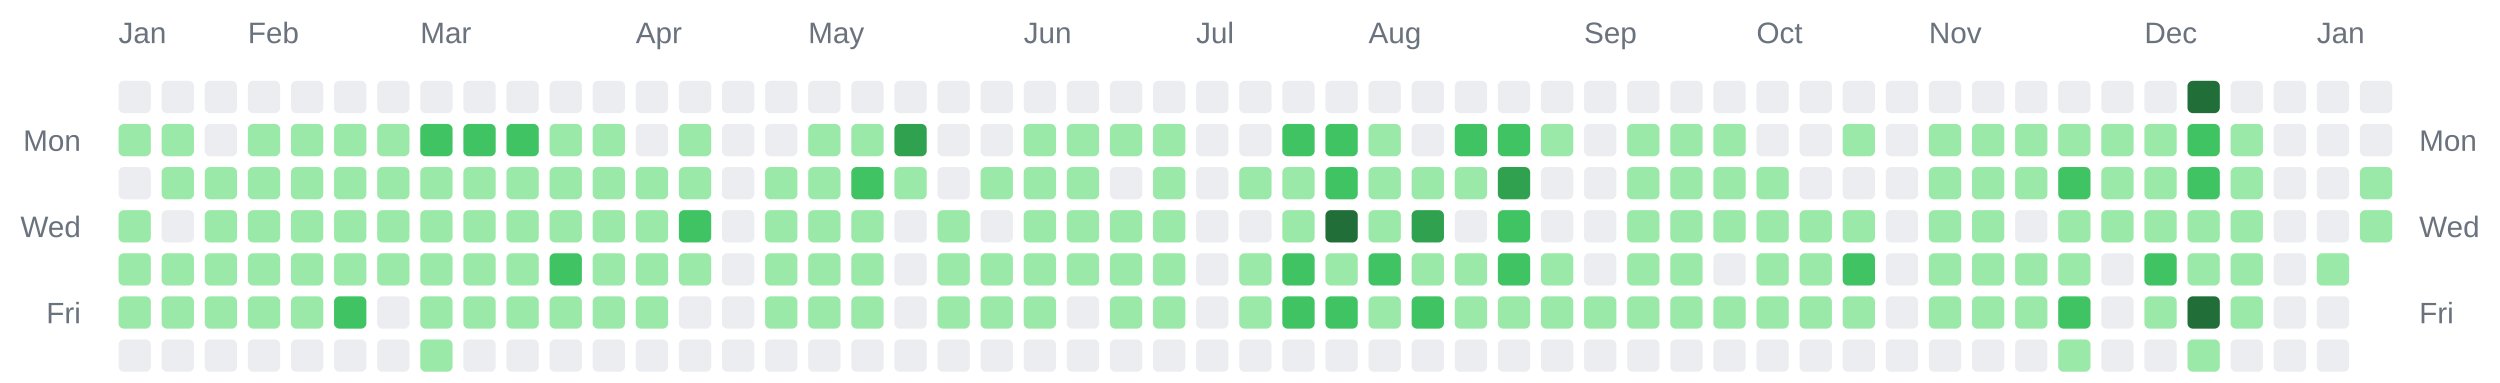
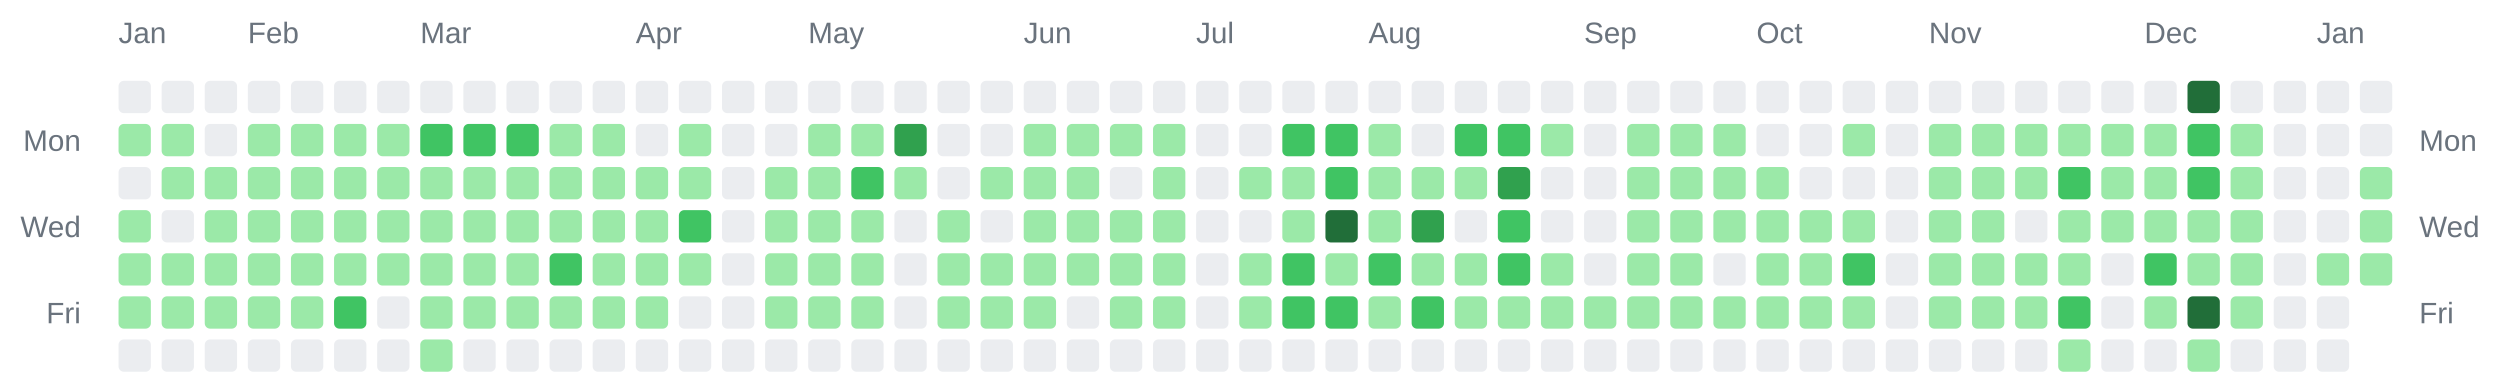
<svg xmlns="http://www.w3.org/2000/svg" width="928" height="142" viewBox="0 0 928 142" role="img" aria-label="Combined contributions calendar for donken and donken-lilly">
  <rect width="100%" height="100%" fill="transparent" /> // regular
  
  
  
  <text x="44" y="16" font-family="Arial, Helvetica, sans-serif" font-size="11" fill="#6a737d">Jan</text>
  <text x="92" y="16" font-family="Arial, Helvetica, sans-serif" font-size="11" fill="#6a737d">Feb</text>
  <text x="156" y="16" font-family="Arial, Helvetica, sans-serif" font-size="11" fill="#6a737d">Mar</text>
  <text x="236" y="16" font-family="Arial, Helvetica, sans-serif" font-size="11" fill="#6a737d">Apr</text>
  <text x="300" y="16" font-family="Arial, Helvetica, sans-serif" font-size="11" fill="#6a737d">May</text>
  <text x="380" y="16" font-family="Arial, Helvetica, sans-serif" font-size="11" fill="#6a737d">Jun</text>
  <text x="444" y="16" font-family="Arial, Helvetica, sans-serif" font-size="11" fill="#6a737d">Jul</text>
  <text x="508" y="16" font-family="Arial, Helvetica, sans-serif" font-size="11" fill="#6a737d">Aug</text>
  <text x="588" y="16" font-family="Arial, Helvetica, sans-serif" font-size="11" fill="#6a737d">Sep</text>
  <text x="652" y="16" font-family="Arial, Helvetica, sans-serif" font-size="11" fill="#6a737d">Oct</text>
  <text x="716" y="16" font-family="Arial, Helvetica, sans-serif" font-size="11" fill="#6a737d">Nov</text>
  <text x="796" y="16" font-family="Arial, Helvetica, sans-serif" font-size="11" fill="#6a737d">Dec</text>
  <text x="860" y="16" font-family="Arial, Helvetica, sans-serif" font-size="11" fill="#6a737d">Jan</text>
  <text x="30" y="56" text-anchor="end" font-family="Arial, Helvetica, sans-serif" font-size="11" fill="#6a737d">Mon</text>
  <text x="898" y="56" text-anchor="start" font-family="Arial, Helvetica, sans-serif" font-size="11" fill="#6a737d">Mon</text>
  <text x="30" y="88" text-anchor="end" font-family="Arial, Helvetica, sans-serif" font-size="11" fill="#6a737d">Wed</text>
  <text x="898" y="88" text-anchor="start" font-family="Arial, Helvetica, sans-serif" font-size="11" fill="#6a737d">Wed</text>
  <text x="30" y="120" text-anchor="end" font-family="Arial, Helvetica, sans-serif" font-size="11" fill="#6a737d">Fri</text>
  <text x="898" y="120" text-anchor="start" font-family="Arial, Helvetica, sans-serif" font-size="11" fill="#6a737d">Fri</text>
  <rect x="44" y="30" width="12" height="12" rx="2" ry="2" fill="#ebedf0" />
  <rect x="44" y="46" width="12" height="12" rx="2" ry="2" fill="#9be9a8" />
  <rect x="44" y="62" width="12" height="12" rx="2" ry="2" fill="#ebedf0" />
  <rect x="44" y="78" width="12" height="12" rx="2" ry="2" fill="#9be9a8" />
  <rect x="44" y="94" width="12" height="12" rx="2" ry="2" fill="#9be9a8" />
  <rect x="44" y="110" width="12" height="12" rx="2" ry="2" fill="#9be9a8" />
  <rect x="44" y="126" width="12" height="12" rx="2" ry="2" fill="#ebedf0" />
  <rect x="60" y="30" width="12" height="12" rx="2" ry="2" fill="#ebedf0" />
  <rect x="60" y="46" width="12" height="12" rx="2" ry="2" fill="#9be9a8" />
  <rect x="60" y="62" width="12" height="12" rx="2" ry="2" fill="#9be9a8" />
  <rect x="60" y="78" width="12" height="12" rx="2" ry="2" fill="#ebedf0" />
  <rect x="60" y="94" width="12" height="12" rx="2" ry="2" fill="#9be9a8" />
  <rect x="60" y="110" width="12" height="12" rx="2" ry="2" fill="#9be9a8" />
  <rect x="60" y="126" width="12" height="12" rx="2" ry="2" fill="#ebedf0" />
  <rect x="76" y="30" width="12" height="12" rx="2" ry="2" fill="#ebedf0" />
  <rect x="76" y="46" width="12" height="12" rx="2" ry="2" fill="#ebedf0" />
  <rect x="76" y="62" width="12" height="12" rx="2" ry="2" fill="#9be9a8" />
  <rect x="76" y="78" width="12" height="12" rx="2" ry="2" fill="#9be9a8" />
  <rect x="76" y="94" width="12" height="12" rx="2" ry="2" fill="#9be9a8" />
  <rect x="76" y="110" width="12" height="12" rx="2" ry="2" fill="#9be9a8" />
  <rect x="76" y="126" width="12" height="12" rx="2" ry="2" fill="#ebedf0" />
  <rect x="92" y="30" width="12" height="12" rx="2" ry="2" fill="#ebedf0" />
  <rect x="92" y="46" width="12" height="12" rx="2" ry="2" fill="#9be9a8" />
  <rect x="92" y="62" width="12" height="12" rx="2" ry="2" fill="#9be9a8" />
  <rect x="92" y="78" width="12" height="12" rx="2" ry="2" fill="#9be9a8" />
  <rect x="92" y="94" width="12" height="12" rx="2" ry="2" fill="#9be9a8" />
  <rect x="92" y="110" width="12" height="12" rx="2" ry="2" fill="#9be9a8" />
  <rect x="92" y="126" width="12" height="12" rx="2" ry="2" fill="#ebedf0" />
  <rect x="108" y="30" width="12" height="12" rx="2" ry="2" fill="#ebedf0" />
  <rect x="108" y="46" width="12" height="12" rx="2" ry="2" fill="#9be9a8" />
  <rect x="108" y="62" width="12" height="12" rx="2" ry="2" fill="#9be9a8" />
  <rect x="108" y="78" width="12" height="12" rx="2" ry="2" fill="#9be9a8" />
  <rect x="108" y="94" width="12" height="12" rx="2" ry="2" fill="#9be9a8" />
  <rect x="108" y="110" width="12" height="12" rx="2" ry="2" fill="#9be9a8" />
  <rect x="108" y="126" width="12" height="12" rx="2" ry="2" fill="#ebedf0" />
  <rect x="124" y="30" width="12" height="12" rx="2" ry="2" fill="#ebedf0" />
  <rect x="124" y="46" width="12" height="12" rx="2" ry="2" fill="#9be9a8" />
  <rect x="124" y="62" width="12" height="12" rx="2" ry="2" fill="#9be9a8" />
  <rect x="124" y="78" width="12" height="12" rx="2" ry="2" fill="#9be9a8" />
  <rect x="124" y="94" width="12" height="12" rx="2" ry="2" fill="#9be9a8" />
  <rect x="124" y="110" width="12" height="12" rx="2" ry="2" fill="#40c463" />
  <rect x="124" y="126" width="12" height="12" rx="2" ry="2" fill="#ebedf0" />
  <rect x="140" y="30" width="12" height="12" rx="2" ry="2" fill="#ebedf0" />
  <rect x="140" y="46" width="12" height="12" rx="2" ry="2" fill="#9be9a8" />
  <rect x="140" y="62" width="12" height="12" rx="2" ry="2" fill="#9be9a8" />
  <rect x="140" y="78" width="12" height="12" rx="2" ry="2" fill="#9be9a8" />
  <rect x="140" y="94" width="12" height="12" rx="2" ry="2" fill="#9be9a8" />
  <rect x="140" y="110" width="12" height="12" rx="2" ry="2" fill="#ebedf0" />
  <rect x="140" y="126" width="12" height="12" rx="2" ry="2" fill="#ebedf0" />
  <rect x="156" y="30" width="12" height="12" rx="2" ry="2" fill="#ebedf0" />
  <rect x="156" y="46" width="12" height="12" rx="2" ry="2" fill="#40c463" />
  <rect x="156" y="62" width="12" height="12" rx="2" ry="2" fill="#9be9a8" />
  <rect x="156" y="78" width="12" height="12" rx="2" ry="2" fill="#9be9a8" />
  <rect x="156" y="94" width="12" height="12" rx="2" ry="2" fill="#9be9a8" />
  <rect x="156" y="110" width="12" height="12" rx="2" ry="2" fill="#9be9a8" />
  <rect x="156" y="126" width="12" height="12" rx="2" ry="2" fill="#9be9a8" />
  <rect x="172" y="30" width="12" height="12" rx="2" ry="2" fill="#ebedf0" />
  <rect x="172" y="46" width="12" height="12" rx="2" ry="2" fill="#40c463" />
  <rect x="172" y="62" width="12" height="12" rx="2" ry="2" fill="#9be9a8" />
  <rect x="172" y="78" width="12" height="12" rx="2" ry="2" fill="#9be9a8" />
  <rect x="172" y="94" width="12" height="12" rx="2" ry="2" fill="#9be9a8" />
  <rect x="172" y="110" width="12" height="12" rx="2" ry="2" fill="#9be9a8" />
  <rect x="172" y="126" width="12" height="12" rx="2" ry="2" fill="#ebedf0" />
  <rect x="188" y="30" width="12" height="12" rx="2" ry="2" fill="#ebedf0" />
  <rect x="188" y="46" width="12" height="12" rx="2" ry="2" fill="#40c463" />
  <rect x="188" y="62" width="12" height="12" rx="2" ry="2" fill="#9be9a8" />
  <rect x="188" y="78" width="12" height="12" rx="2" ry="2" fill="#9be9a8" />
  <rect x="188" y="94" width="12" height="12" rx="2" ry="2" fill="#9be9a8" />
  <rect x="188" y="110" width="12" height="12" rx="2" ry="2" fill="#9be9a8" />
  <rect x="188" y="126" width="12" height="12" rx="2" ry="2" fill="#ebedf0" />
  <rect x="204" y="30" width="12" height="12" rx="2" ry="2" fill="#ebedf0" />
  <rect x="204" y="46" width="12" height="12" rx="2" ry="2" fill="#9be9a8" />
  <rect x="204" y="62" width="12" height="12" rx="2" ry="2" fill="#9be9a8" />
  <rect x="204" y="78" width="12" height="12" rx="2" ry="2" fill="#9be9a8" />
  <rect x="204" y="94" width="12" height="12" rx="2" ry="2" fill="#40c463" />
  <rect x="204" y="110" width="12" height="12" rx="2" ry="2" fill="#9be9a8" />
  <rect x="204" y="126" width="12" height="12" rx="2" ry="2" fill="#ebedf0" />
  <rect x="220" y="30" width="12" height="12" rx="2" ry="2" fill="#ebedf0" />
  <rect x="220" y="46" width="12" height="12" rx="2" ry="2" fill="#9be9a8" />
  <rect x="220" y="62" width="12" height="12" rx="2" ry="2" fill="#9be9a8" />
  <rect x="220" y="78" width="12" height="12" rx="2" ry="2" fill="#9be9a8" />
  <rect x="220" y="94" width="12" height="12" rx="2" ry="2" fill="#9be9a8" />
  <rect x="220" y="110" width="12" height="12" rx="2" ry="2" fill="#9be9a8" />
  <rect x="220" y="126" width="12" height="12" rx="2" ry="2" fill="#ebedf0" />
  <rect x="236" y="30" width="12" height="12" rx="2" ry="2" fill="#ebedf0" />
  <rect x="236" y="46" width="12" height="12" rx="2" ry="2" fill="#ebedf0" />
  <rect x="236" y="62" width="12" height="12" rx="2" ry="2" fill="#9be9a8" />
  <rect x="236" y="78" width="12" height="12" rx="2" ry="2" fill="#9be9a8" />
  <rect x="236" y="94" width="12" height="12" rx="2" ry="2" fill="#9be9a8" />
  <rect x="236" y="110" width="12" height="12" rx="2" ry="2" fill="#9be9a8" />
  <rect x="236" y="126" width="12" height="12" rx="2" ry="2" fill="#ebedf0" />
  <rect x="252" y="30" width="12" height="12" rx="2" ry="2" fill="#ebedf0" />
  <rect x="252" y="46" width="12" height="12" rx="2" ry="2" fill="#9be9a8" />
  <rect x="252" y="62" width="12" height="12" rx="2" ry="2" fill="#9be9a8" />
  <rect x="252" y="78" width="12" height="12" rx="2" ry="2" fill="#40c463" />
  <rect x="252" y="94" width="12" height="12" rx="2" ry="2" fill="#9be9a8" />
  <rect x="252" y="110" width="12" height="12" rx="2" ry="2" fill="#ebedf0" />
  <rect x="252" y="126" width="12" height="12" rx="2" ry="2" fill="#ebedf0" />
  <rect x="268" y="30" width="12" height="12" rx="2" ry="2" fill="#ebedf0" />
  <rect x="268" y="46" width="12" height="12" rx="2" ry="2" fill="#ebedf0" />
  <rect x="268" y="62" width="12" height="12" rx="2" ry="2" fill="#ebedf0" />
  <rect x="268" y="78" width="12" height="12" rx="2" ry="2" fill="#ebedf0" />
  <rect x="268" y="94" width="12" height="12" rx="2" ry="2" fill="#ebedf0" />
  <rect x="268" y="110" width="12" height="12" rx="2" ry="2" fill="#ebedf0" />
  <rect x="268" y="126" width="12" height="12" rx="2" ry="2" fill="#ebedf0" />
  <rect x="284" y="30" width="12" height="12" rx="2" ry="2" fill="#ebedf0" />
  <rect x="284" y="46" width="12" height="12" rx="2" ry="2" fill="#ebedf0" />
  <rect x="284" y="62" width="12" height="12" rx="2" ry="2" fill="#9be9a8" />
  <rect x="284" y="78" width="12" height="12" rx="2" ry="2" fill="#9be9a8" />
  <rect x="284" y="94" width="12" height="12" rx="2" ry="2" fill="#9be9a8" />
  <rect x="284" y="110" width="12" height="12" rx="2" ry="2" fill="#9be9a8" />
  <rect x="284" y="126" width="12" height="12" rx="2" ry="2" fill="#ebedf0" />
  <rect x="300" y="30" width="12" height="12" rx="2" ry="2" fill="#ebedf0" />
  <rect x="300" y="46" width="12" height="12" rx="2" ry="2" fill="#9be9a8" />
  <rect x="300" y="62" width="12" height="12" rx="2" ry="2" fill="#9be9a8" />
  <rect x="300" y="78" width="12" height="12" rx="2" ry="2" fill="#9be9a8" />
  <rect x="300" y="94" width="12" height="12" rx="2" ry="2" fill="#9be9a8" />
  <rect x="300" y="110" width="12" height="12" rx="2" ry="2" fill="#9be9a8" />
  <rect x="300" y="126" width="12" height="12" rx="2" ry="2" fill="#ebedf0" />
  <rect x="316" y="30" width="12" height="12" rx="2" ry="2" fill="#ebedf0" />
  <rect x="316" y="46" width="12" height="12" rx="2" ry="2" fill="#9be9a8" />
  <rect x="316" y="62" width="12" height="12" rx="2" ry="2" fill="#40c463" />
  <rect x="316" y="78" width="12" height="12" rx="2" ry="2" fill="#9be9a8" />
  <rect x="316" y="94" width="12" height="12" rx="2" ry="2" fill="#9be9a8" />
  <rect x="316" y="110" width="12" height="12" rx="2" ry="2" fill="#9be9a8" />
  <rect x="316" y="126" width="12" height="12" rx="2" ry="2" fill="#ebedf0" />
  <rect x="332" y="30" width="12" height="12" rx="2" ry="2" fill="#ebedf0" />
  <rect x="332" y="46" width="12" height="12" rx="2" ry="2" fill="#30a14e" />
  <rect x="332" y="62" width="12" height="12" rx="2" ry="2" fill="#9be9a8" />
  <rect x="332" y="78" width="12" height="12" rx="2" ry="2" fill="#ebedf0" />
  <rect x="332" y="94" width="12" height="12" rx="2" ry="2" fill="#ebedf0" />
  <rect x="332" y="110" width="12" height="12" rx="2" ry="2" fill="#ebedf0" />
  <rect x="332" y="126" width="12" height="12" rx="2" ry="2" fill="#ebedf0" />
  <rect x="348" y="30" width="12" height="12" rx="2" ry="2" fill="#ebedf0" />
  <rect x="348" y="46" width="12" height="12" rx="2" ry="2" fill="#ebedf0" />
  <rect x="348" y="62" width="12" height="12" rx="2" ry="2" fill="#ebedf0" />
  <rect x="348" y="78" width="12" height="12" rx="2" ry="2" fill="#9be9a8" />
  <rect x="348" y="94" width="12" height="12" rx="2" ry="2" fill="#9be9a8" />
  <rect x="348" y="110" width="12" height="12" rx="2" ry="2" fill="#9be9a8" />
  <rect x="348" y="126" width="12" height="12" rx="2" ry="2" fill="#ebedf0" />
  <rect x="364" y="30" width="12" height="12" rx="2" ry="2" fill="#ebedf0" />
  <rect x="364" y="46" width="12" height="12" rx="2" ry="2" fill="#ebedf0" />
  <rect x="364" y="62" width="12" height="12" rx="2" ry="2" fill="#9be9a8" />
  <rect x="364" y="78" width="12" height="12" rx="2" ry="2" fill="#ebedf0" />
  <rect x="364" y="94" width="12" height="12" rx="2" ry="2" fill="#9be9a8" />
  <rect x="364" y="110" width="12" height="12" rx="2" ry="2" fill="#9be9a8" />
  <rect x="364" y="126" width="12" height="12" rx="2" ry="2" fill="#ebedf0" />
  <rect x="380" y="30" width="12" height="12" rx="2" ry="2" fill="#ebedf0" />
  <rect x="380" y="46" width="12" height="12" rx="2" ry="2" fill="#9be9a8" />
  <rect x="380" y="62" width="12" height="12" rx="2" ry="2" fill="#9be9a8" />
  <rect x="380" y="78" width="12" height="12" rx="2" ry="2" fill="#9be9a8" />
  <rect x="380" y="94" width="12" height="12" rx="2" ry="2" fill="#9be9a8" />
  <rect x="380" y="110" width="12" height="12" rx="2" ry="2" fill="#9be9a8" />
  <rect x="380" y="126" width="12" height="12" rx="2" ry="2" fill="#ebedf0" />
  <rect x="396" y="30" width="12" height="12" rx="2" ry="2" fill="#ebedf0" />
  <rect x="396" y="46" width="12" height="12" rx="2" ry="2" fill="#9be9a8" />
  <rect x="396" y="62" width="12" height="12" rx="2" ry="2" fill="#9be9a8" />
  <rect x="396" y="78" width="12" height="12" rx="2" ry="2" fill="#9be9a8" />
  <rect x="396" y="94" width="12" height="12" rx="2" ry="2" fill="#9be9a8" />
  <rect x="396" y="110" width="12" height="12" rx="2" ry="2" fill="#ebedf0" />
  <rect x="396" y="126" width="12" height="12" rx="2" ry="2" fill="#ebedf0" />
  <rect x="412" y="30" width="12" height="12" rx="2" ry="2" fill="#ebedf0" />
  <rect x="412" y="46" width="12" height="12" rx="2" ry="2" fill="#9be9a8" />
  <rect x="412" y="62" width="12" height="12" rx="2" ry="2" fill="#ebedf0" />
  <rect x="412" y="78" width="12" height="12" rx="2" ry="2" fill="#9be9a8" />
  <rect x="412" y="94" width="12" height="12" rx="2" ry="2" fill="#9be9a8" />
  <rect x="412" y="110" width="12" height="12" rx="2" ry="2" fill="#9be9a8" />
  <rect x="412" y="126" width="12" height="12" rx="2" ry="2" fill="#ebedf0" />
  <rect x="428" y="30" width="12" height="12" rx="2" ry="2" fill="#ebedf0" />
  <rect x="428" y="46" width="12" height="12" rx="2" ry="2" fill="#9be9a8" />
  <rect x="428" y="62" width="12" height="12" rx="2" ry="2" fill="#9be9a8" />
  <rect x="428" y="78" width="12" height="12" rx="2" ry="2" fill="#9be9a8" />
  <rect x="428" y="94" width="12" height="12" rx="2" ry="2" fill="#9be9a8" />
  <rect x="428" y="110" width="12" height="12" rx="2" ry="2" fill="#9be9a8" />
  <rect x="428" y="126" width="12" height="12" rx="2" ry="2" fill="#ebedf0" />
  <rect x="444" y="30" width="12" height="12" rx="2" ry="2" fill="#ebedf0" />
  <rect x="444" y="46" width="12" height="12" rx="2" ry="2" fill="#ebedf0" />
  <rect x="444" y="62" width="12" height="12" rx="2" ry="2" fill="#ebedf0" />
  <rect x="444" y="78" width="12" height="12" rx="2" ry="2" fill="#ebedf0" />
  <rect x="444" y="94" width="12" height="12" rx="2" ry="2" fill="#ebedf0" />
  <rect x="444" y="110" width="12" height="12" rx="2" ry="2" fill="#ebedf0" />
  <rect x="444" y="126" width="12" height="12" rx="2" ry="2" fill="#ebedf0" />
  <rect x="460" y="30" width="12" height="12" rx="2" ry="2" fill="#ebedf0" />
  <rect x="460" y="46" width="12" height="12" rx="2" ry="2" fill="#ebedf0" />
  <rect x="460" y="62" width="12" height="12" rx="2" ry="2" fill="#9be9a8" />
  <rect x="460" y="78" width="12" height="12" rx="2" ry="2" fill="#ebedf0" />
  <rect x="460" y="94" width="12" height="12" rx="2" ry="2" fill="#9be9a8" />
  <rect x="460" y="110" width="12" height="12" rx="2" ry="2" fill="#9be9a8" />
  <rect x="460" y="126" width="12" height="12" rx="2" ry="2" fill="#ebedf0" />
  <rect x="476" y="30" width="12" height="12" rx="2" ry="2" fill="#ebedf0" />
  <rect x="476" y="46" width="12" height="12" rx="2" ry="2" fill="#40c463" />
  <rect x="476" y="62" width="12" height="12" rx="2" ry="2" fill="#9be9a8" />
  <rect x="476" y="78" width="12" height="12" rx="2" ry="2" fill="#9be9a8" />
  <rect x="476" y="94" width="12" height="12" rx="2" ry="2" fill="#40c463" />
  <rect x="476" y="110" width="12" height="12" rx="2" ry="2" fill="#40c463" />
  <rect x="476" y="126" width="12" height="12" rx="2" ry="2" fill="#ebedf0" />
  <rect x="492" y="30" width="12" height="12" rx="2" ry="2" fill="#ebedf0" />
  <rect x="492" y="46" width="12" height="12" rx="2" ry="2" fill="#40c463" />
  <rect x="492" y="62" width="12" height="12" rx="2" ry="2" fill="#40c463" />
  <rect x="492" y="78" width="12" height="12" rx="2" ry="2" fill="#216e39" />
  <rect x="492" y="94" width="12" height="12" rx="2" ry="2" fill="#9be9a8" />
  <rect x="492" y="110" width="12" height="12" rx="2" ry="2" fill="#40c463" />
  <rect x="492" y="126" width="12" height="12" rx="2" ry="2" fill="#ebedf0" />
  <rect x="508" y="30" width="12" height="12" rx="2" ry="2" fill="#ebedf0" />
  <rect x="508" y="46" width="12" height="12" rx="2" ry="2" fill="#9be9a8" />
  <rect x="508" y="62" width="12" height="12" rx="2" ry="2" fill="#9be9a8" />
  <rect x="508" y="78" width="12" height="12" rx="2" ry="2" fill="#9be9a8" />
  <rect x="508" y="94" width="12" height="12" rx="2" ry="2" fill="#40c463" />
  <rect x="508" y="110" width="12" height="12" rx="2" ry="2" fill="#9be9a8" />
  <rect x="508" y="126" width="12" height="12" rx="2" ry="2" fill="#ebedf0" />
  <rect x="524" y="30" width="12" height="12" rx="2" ry="2" fill="#ebedf0" />
  <rect x="524" y="46" width="12" height="12" rx="2" ry="2" fill="#ebedf0" />
  <rect x="524" y="62" width="12" height="12" rx="2" ry="2" fill="#9be9a8" />
  <rect x="524" y="78" width="12" height="12" rx="2" ry="2" fill="#30a14e" />
  <rect x="524" y="94" width="12" height="12" rx="2" ry="2" fill="#9be9a8" />
  <rect x="524" y="110" width="12" height="12" rx="2" ry="2" fill="#40c463" />
  <rect x="524" y="126" width="12" height="12" rx="2" ry="2" fill="#ebedf0" />
  <rect x="540" y="30" width="12" height="12" rx="2" ry="2" fill="#ebedf0" />
  <rect x="540" y="46" width="12" height="12" rx="2" ry="2" fill="#40c463" />
  <rect x="540" y="62" width="12" height="12" rx="2" ry="2" fill="#9be9a8" />
  <rect x="540" y="78" width="12" height="12" rx="2" ry="2" fill="#ebedf0" />
  <rect x="540" y="94" width="12" height="12" rx="2" ry="2" fill="#9be9a8" />
  <rect x="540" y="110" width="12" height="12" rx="2" ry="2" fill="#9be9a8" />
  <rect x="540" y="126" width="12" height="12" rx="2" ry="2" fill="#ebedf0" />
  <rect x="556" y="30" width="12" height="12" rx="2" ry="2" fill="#ebedf0" />
  <rect x="556" y="46" width="12" height="12" rx="2" ry="2" fill="#40c463" />
  <rect x="556" y="62" width="12" height="12" rx="2" ry="2" fill="#30a14e" />
  <rect x="556" y="78" width="12" height="12" rx="2" ry="2" fill="#40c463" />
  <rect x="556" y="94" width="12" height="12" rx="2" ry="2" fill="#40c463" />
  <rect x="556" y="110" width="12" height="12" rx="2" ry="2" fill="#9be9a8" />
  <rect x="556" y="126" width="12" height="12" rx="2" ry="2" fill="#ebedf0" />
  <rect x="572" y="30" width="12" height="12" rx="2" ry="2" fill="#ebedf0" />
  <rect x="572" y="46" width="12" height="12" rx="2" ry="2" fill="#9be9a8" />
  <rect x="572" y="62" width="12" height="12" rx="2" ry="2" fill="#ebedf0" />
  <rect x="572" y="78" width="12" height="12" rx="2" ry="2" fill="#ebedf0" />
  <rect x="572" y="94" width="12" height="12" rx="2" ry="2" fill="#9be9a8" />
  <rect x="572" y="110" width="12" height="12" rx="2" ry="2" fill="#9be9a8" />
  <rect x="572" y="126" width="12" height="12" rx="2" ry="2" fill="#ebedf0" />
  <rect x="588" y="30" width="12" height="12" rx="2" ry="2" fill="#ebedf0" />
  <rect x="588" y="46" width="12" height="12" rx="2" ry="2" fill="#ebedf0" />
  <rect x="588" y="62" width="12" height="12" rx="2" ry="2" fill="#ebedf0" />
  <rect x="588" y="78" width="12" height="12" rx="2" ry="2" fill="#ebedf0" />
  <rect x="588" y="94" width="12" height="12" rx="2" ry="2" fill="#ebedf0" />
  <rect x="588" y="110" width="12" height="12" rx="2" ry="2" fill="#9be9a8" />
  <rect x="588" y="126" width="12" height="12" rx="2" ry="2" fill="#ebedf0" />
  <rect x="604" y="30" width="12" height="12" rx="2" ry="2" fill="#ebedf0" />
  <rect x="604" y="46" width="12" height="12" rx="2" ry="2" fill="#9be9a8" />
  <rect x="604" y="62" width="12" height="12" rx="2" ry="2" fill="#9be9a8" />
  <rect x="604" y="78" width="12" height="12" rx="2" ry="2" fill="#9be9a8" />
  <rect x="604" y="94" width="12" height="12" rx="2" ry="2" fill="#9be9a8" />
  <rect x="604" y="110" width="12" height="12" rx="2" ry="2" fill="#9be9a8" />
  <rect x="604" y="126" width="12" height="12" rx="2" ry="2" fill="#ebedf0" />
  <rect x="620" y="30" width="12" height="12" rx="2" ry="2" fill="#ebedf0" />
  <rect x="620" y="46" width="12" height="12" rx="2" ry="2" fill="#9be9a8" />
  <rect x="620" y="62" width="12" height="12" rx="2" ry="2" fill="#9be9a8" />
  <rect x="620" y="78" width="12" height="12" rx="2" ry="2" fill="#9be9a8" />
  <rect x="620" y="94" width="12" height="12" rx="2" ry="2" fill="#9be9a8" />
  <rect x="620" y="110" width="12" height="12" rx="2" ry="2" fill="#9be9a8" />
  <rect x="620" y="126" width="12" height="12" rx="2" ry="2" fill="#ebedf0" />
  <rect x="636" y="30" width="12" height="12" rx="2" ry="2" fill="#ebedf0" />
  <rect x="636" y="46" width="12" height="12" rx="2" ry="2" fill="#9be9a8" />
  <rect x="636" y="62" width="12" height="12" rx="2" ry="2" fill="#9be9a8" />
  <rect x="636" y="78" width="12" height="12" rx="2" ry="2" fill="#9be9a8" />
  <rect x="636" y="94" width="12" height="12" rx="2" ry="2" fill="#ebedf0" />
  <rect x="636" y="110" width="12" height="12" rx="2" ry="2" fill="#9be9a8" />
  <rect x="636" y="126" width="12" height="12" rx="2" ry="2" fill="#ebedf0" />
  <rect x="652" y="30" width="12" height="12" rx="2" ry="2" fill="#ebedf0" />
  <rect x="652" y="46" width="12" height="12" rx="2" ry="2" fill="#ebedf0" />
  <rect x="652" y="62" width="12" height="12" rx="2" ry="2" fill="#9be9a8" />
  <rect x="652" y="78" width="12" height="12" rx="2" ry="2" fill="#9be9a8" />
  <rect x="652" y="94" width="12" height="12" rx="2" ry="2" fill="#9be9a8" />
  <rect x="652" y="110" width="12" height="12" rx="2" ry="2" fill="#9be9a8" />
  <rect x="652" y="126" width="12" height="12" rx="2" ry="2" fill="#ebedf0" />
  <rect x="668" y="30" width="12" height="12" rx="2" ry="2" fill="#ebedf0" />
  <rect x="668" y="46" width="12" height="12" rx="2" ry="2" fill="#ebedf0" />
  <rect x="668" y="62" width="12" height="12" rx="2" ry="2" fill="#ebedf0" />
  <rect x="668" y="78" width="12" height="12" rx="2" ry="2" fill="#9be9a8" />
  <rect x="668" y="94" width="12" height="12" rx="2" ry="2" fill="#9be9a8" />
  <rect x="668" y="110" width="12" height="12" rx="2" ry="2" fill="#9be9a8" />
  <rect x="668" y="126" width="12" height="12" rx="2" ry="2" fill="#ebedf0" />
  <rect x="684" y="30" width="12" height="12" rx="2" ry="2" fill="#ebedf0" />
  <rect x="684" y="46" width="12" height="12" rx="2" ry="2" fill="#9be9a8" />
  <rect x="684" y="62" width="12" height="12" rx="2" ry="2" fill="#ebedf0" />
  <rect x="684" y="78" width="12" height="12" rx="2" ry="2" fill="#9be9a8" />
  <rect x="684" y="94" width="12" height="12" rx="2" ry="2" fill="#40c463" />
  <rect x="684" y="110" width="12" height="12" rx="2" ry="2" fill="#9be9a8" />
  <rect x="684" y="126" width="12" height="12" rx="2" ry="2" fill="#ebedf0" />
  <rect x="700" y="30" width="12" height="12" rx="2" ry="2" fill="#ebedf0" />
  <rect x="700" y="46" width="12" height="12" rx="2" ry="2" fill="#ebedf0" />
  <rect x="700" y="62" width="12" height="12" rx="2" ry="2" fill="#ebedf0" />
  <rect x="700" y="78" width="12" height="12" rx="2" ry="2" fill="#ebedf0" />
  <rect x="700" y="94" width="12" height="12" rx="2" ry="2" fill="#ebedf0" />
  <rect x="700" y="110" width="12" height="12" rx="2" ry="2" fill="#ebedf0" />
  <rect x="700" y="126" width="12" height="12" rx="2" ry="2" fill="#ebedf0" />
  <rect x="716" y="30" width="12" height="12" rx="2" ry="2" fill="#ebedf0" />
  <rect x="716" y="46" width="12" height="12" rx="2" ry="2" fill="#9be9a8" />
  <rect x="716" y="62" width="12" height="12" rx="2" ry="2" fill="#9be9a8" />
  <rect x="716" y="78" width="12" height="12" rx="2" ry="2" fill="#9be9a8" />
  <rect x="716" y="94" width="12" height="12" rx="2" ry="2" fill="#9be9a8" />
  <rect x="716" y="110" width="12" height="12" rx="2" ry="2" fill="#9be9a8" />
  <rect x="716" y="126" width="12" height="12" rx="2" ry="2" fill="#ebedf0" />
  <rect x="732" y="30" width="12" height="12" rx="2" ry="2" fill="#ebedf0" />
  <rect x="732" y="46" width="12" height="12" rx="2" ry="2" fill="#9be9a8" />
  <rect x="732" y="62" width="12" height="12" rx="2" ry="2" fill="#9be9a8" />
  <rect x="732" y="78" width="12" height="12" rx="2" ry="2" fill="#9be9a8" />
  <rect x="732" y="94" width="12" height="12" rx="2" ry="2" fill="#9be9a8" />
  <rect x="732" y="110" width="12" height="12" rx="2" ry="2" fill="#9be9a8" />
  <rect x="732" y="126" width="12" height="12" rx="2" ry="2" fill="#ebedf0" />
  <rect x="748" y="30" width="12" height="12" rx="2" ry="2" fill="#ebedf0" />
  <rect x="748" y="46" width="12" height="12" rx="2" ry="2" fill="#9be9a8" />
  <rect x="748" y="62" width="12" height="12" rx="2" ry="2" fill="#9be9a8" />
  <rect x="748" y="78" width="12" height="12" rx="2" ry="2" fill="#ebedf0" />
  <rect x="748" y="94" width="12" height="12" rx="2" ry="2" fill="#9be9a8" />
  <rect x="748" y="110" width="12" height="12" rx="2" ry="2" fill="#9be9a8" />
  <rect x="748" y="126" width="12" height="12" rx="2" ry="2" fill="#ebedf0" />
  <rect x="764" y="30" width="12" height="12" rx="2" ry="2" fill="#ebedf0" />
  <rect x="764" y="46" width="12" height="12" rx="2" ry="2" fill="#9be9a8" />
  <rect x="764" y="62" width="12" height="12" rx="2" ry="2" fill="#40c463" />
  <rect x="764" y="78" width="12" height="12" rx="2" ry="2" fill="#9be9a8" />
  <rect x="764" y="94" width="12" height="12" rx="2" ry="2" fill="#9be9a8" />
  <rect x="764" y="110" width="12" height="12" rx="2" ry="2" fill="#40c463" />
  <rect x="764" y="126" width="12" height="12" rx="2" ry="2" fill="#9be9a8" />
  <rect x="780" y="30" width="12" height="12" rx="2" ry="2" fill="#ebedf0" />
  <rect x="780" y="46" width="12" height="12" rx="2" ry="2" fill="#9be9a8" />
  <rect x="780" y="62" width="12" height="12" rx="2" ry="2" fill="#9be9a8" />
  <rect x="780" y="78" width="12" height="12" rx="2" ry="2" fill="#9be9a8" />
  <rect x="780" y="94" width="12" height="12" rx="2" ry="2" fill="#ebedf0" />
  <rect x="780" y="110" width="12" height="12" rx="2" ry="2" fill="#ebedf0" />
  <rect x="780" y="126" width="12" height="12" rx="2" ry="2" fill="#ebedf0" />
  <rect x="796" y="30" width="12" height="12" rx="2" ry="2" fill="#ebedf0" />
  <rect x="796" y="46" width="12" height="12" rx="2" ry="2" fill="#9be9a8" />
  <rect x="796" y="62" width="12" height="12" rx="2" ry="2" fill="#9be9a8" />
  <rect x="796" y="78" width="12" height="12" rx="2" ry="2" fill="#9be9a8" />
  <rect x="796" y="94" width="12" height="12" rx="2" ry="2" fill="#40c463" />
  <rect x="796" y="110" width="12" height="12" rx="2" ry="2" fill="#9be9a8" />
  <rect x="796" y="126" width="12" height="12" rx="2" ry="2" fill="#ebedf0" />
  <rect x="812" y="30" width="12" height="12" rx="2" ry="2" fill="#216e39" />
  <rect x="812" y="46" width="12" height="12" rx="2" ry="2" fill="#40c463" />
  <rect x="812" y="62" width="12" height="12" rx="2" ry="2" fill="#40c463" />
  <rect x="812" y="78" width="12" height="12" rx="2" ry="2" fill="#9be9a8" />
  <rect x="812" y="94" width="12" height="12" rx="2" ry="2" fill="#9be9a8" />
  <rect x="812" y="110" width="12" height="12" rx="2" ry="2" fill="#216e39" />
  <rect x="812" y="126" width="12" height="12" rx="2" ry="2" fill="#9be9a8" />
  <rect x="828" y="30" width="12" height="12" rx="2" ry="2" fill="#ebedf0" />
  <rect x="828" y="46" width="12" height="12" rx="2" ry="2" fill="#9be9a8" />
  <rect x="828" y="62" width="12" height="12" rx="2" ry="2" fill="#9be9a8" />
  <rect x="828" y="78" width="12" height="12" rx="2" ry="2" fill="#9be9a8" />
  <rect x="828" y="94" width="12" height="12" rx="2" ry="2" fill="#9be9a8" />
  <rect x="828" y="110" width="12" height="12" rx="2" ry="2" fill="#9be9a8" />
  <rect x="828" y="126" width="12" height="12" rx="2" ry="2" fill="#ebedf0" />
  <rect x="844" y="30" width="12" height="12" rx="2" ry="2" fill="#ebedf0" />
  <rect x="844" y="46" width="12" height="12" rx="2" ry="2" fill="#ebedf0" />
  <rect x="844" y="62" width="12" height="12" rx="2" ry="2" fill="#ebedf0" />
  <rect x="844" y="78" width="12" height="12" rx="2" ry="2" fill="#ebedf0" />
  <rect x="844" y="94" width="12" height="12" rx="2" ry="2" fill="#ebedf0" />
  <rect x="844" y="110" width="12" height="12" rx="2" ry="2" fill="#ebedf0" />
  <rect x="844" y="126" width="12" height="12" rx="2" ry="2" fill="#ebedf0" />
  <rect x="860" y="30" width="12" height="12" rx="2" ry="2" fill="#ebedf0" />
  <rect x="860" y="46" width="12" height="12" rx="2" ry="2" fill="#ebedf0" />
  <rect x="860" y="62" width="12" height="12" rx="2" ry="2" fill="#ebedf0" />
  <rect x="860" y="78" width="12" height="12" rx="2" ry="2" fill="#ebedf0" />
  <rect x="860" y="94" width="12" height="12" rx="2" ry="2" fill="#9be9a8" />
  <rect x="860" y="110" width="12" height="12" rx="2" ry="2" fill="#ebedf0" />
  <rect x="860" y="126" width="12" height="12" rx="2" ry="2" fill="#ebedf0" />
  <rect x="876" y="30" width="12" height="12" rx="2" ry="2" fill="#ebedf0" />
  <rect x="876" y="46" width="12" height="12" rx="2" ry="2" fill="#ebedf0" />
  <rect x="876" y="62" width="12" height="12" rx="2" ry="2" fill="#9be9a8" />
  <rect x="876" y="78" width="12" height="12" rx="2" ry="2" fill="#9be9a8" />
+   <rect x="876" y="94" width="12" height="12" rx="2" ry="2" fill="#9be9a8" />
</svg>
